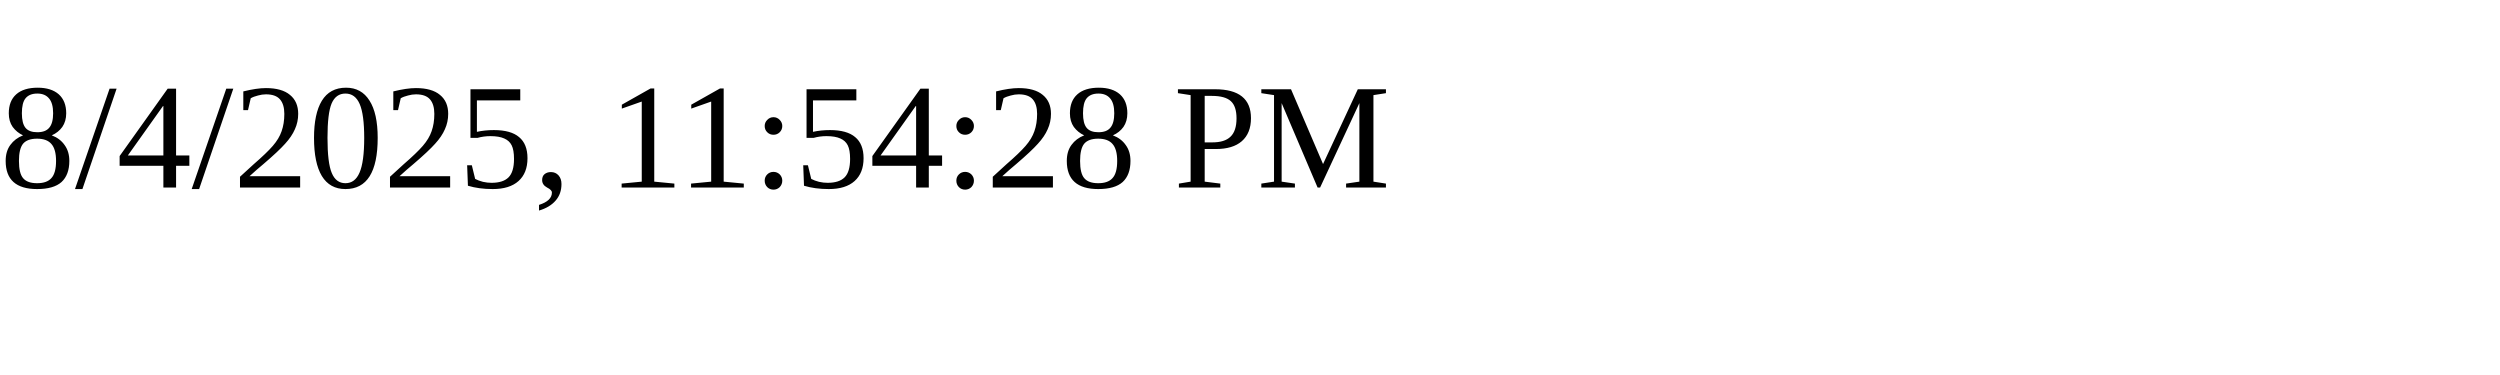
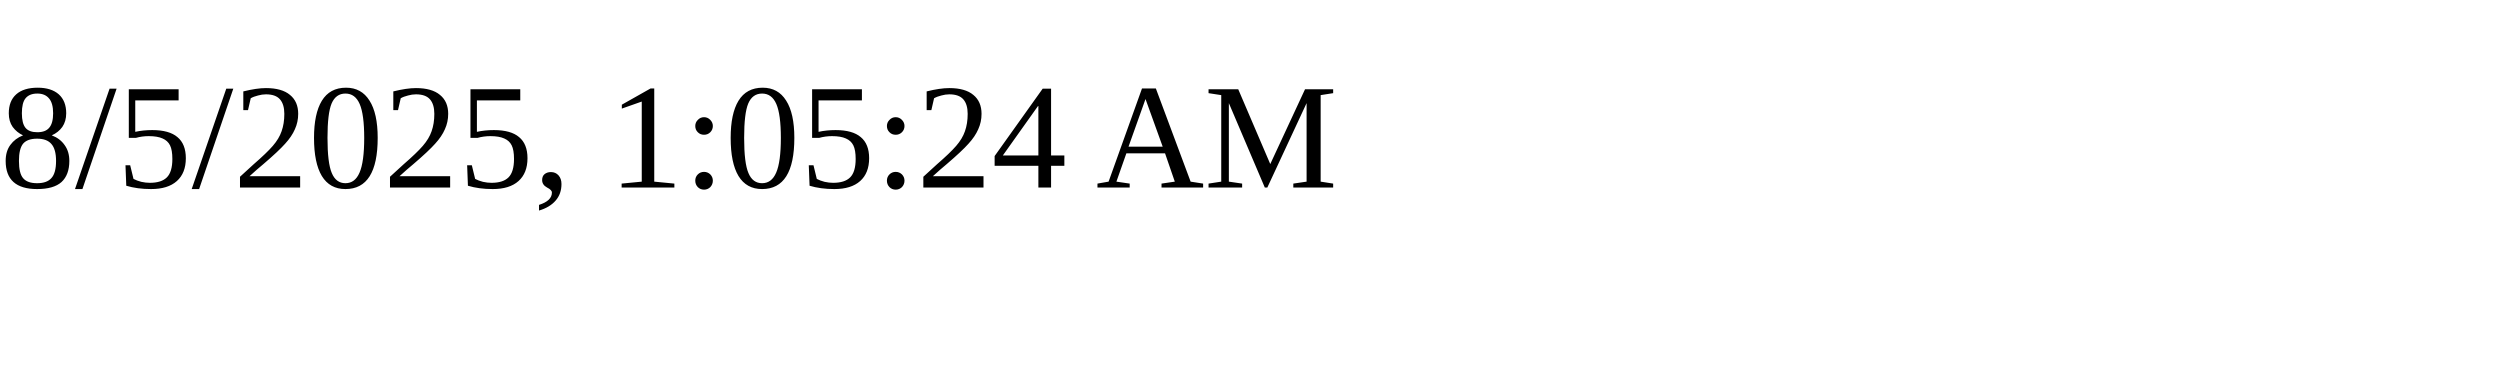
<svg xmlns="http://www.w3.org/2000/svg" height="30" width="200">
-   <text x="0" y="15">8/4/2025, 11:54:28 PM</text>
+   <text x="0" y="15">8/5/2025, 1:05:24 AM</text>
</svg>
